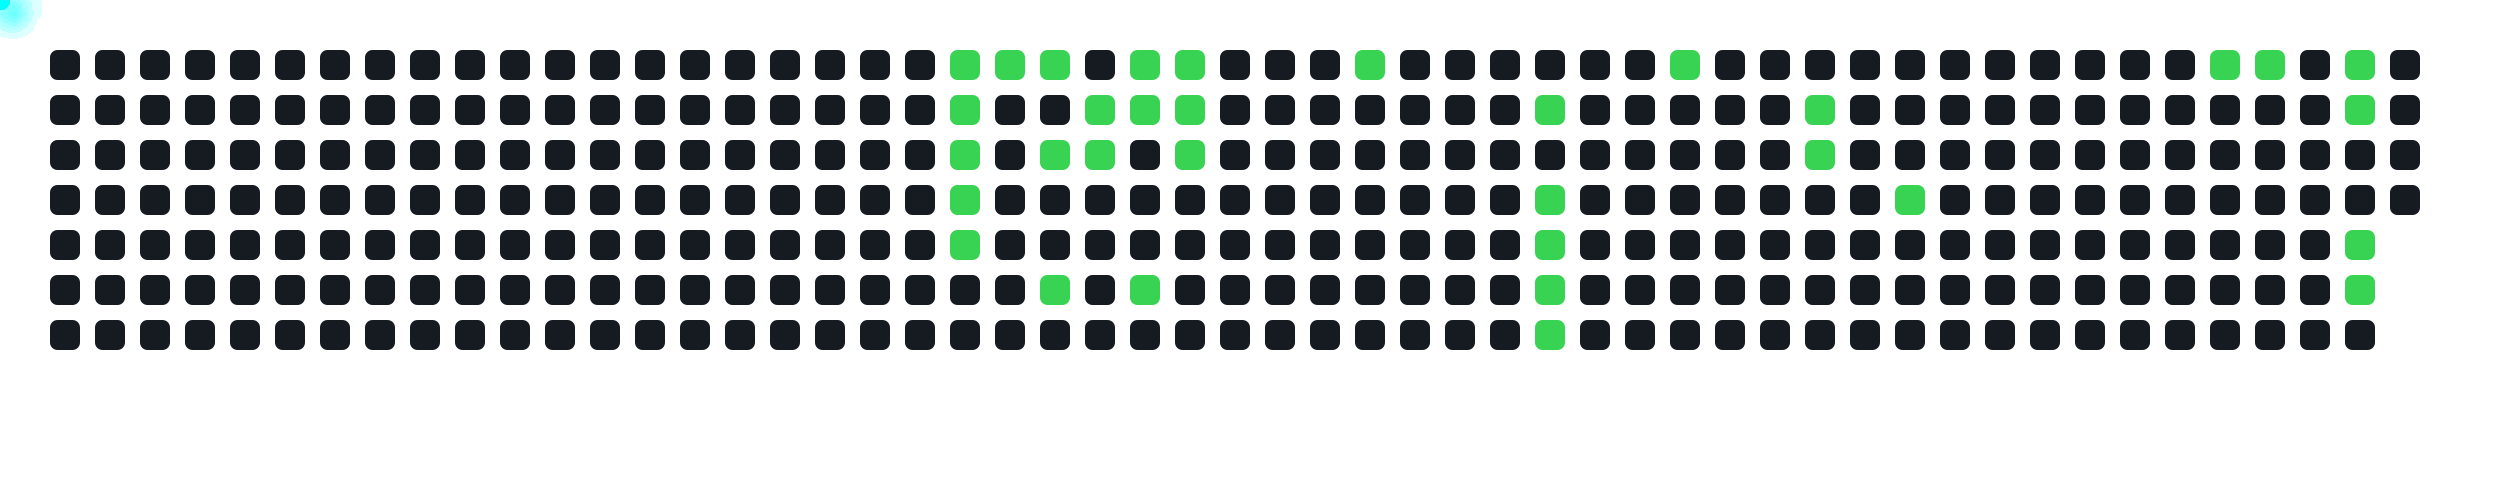
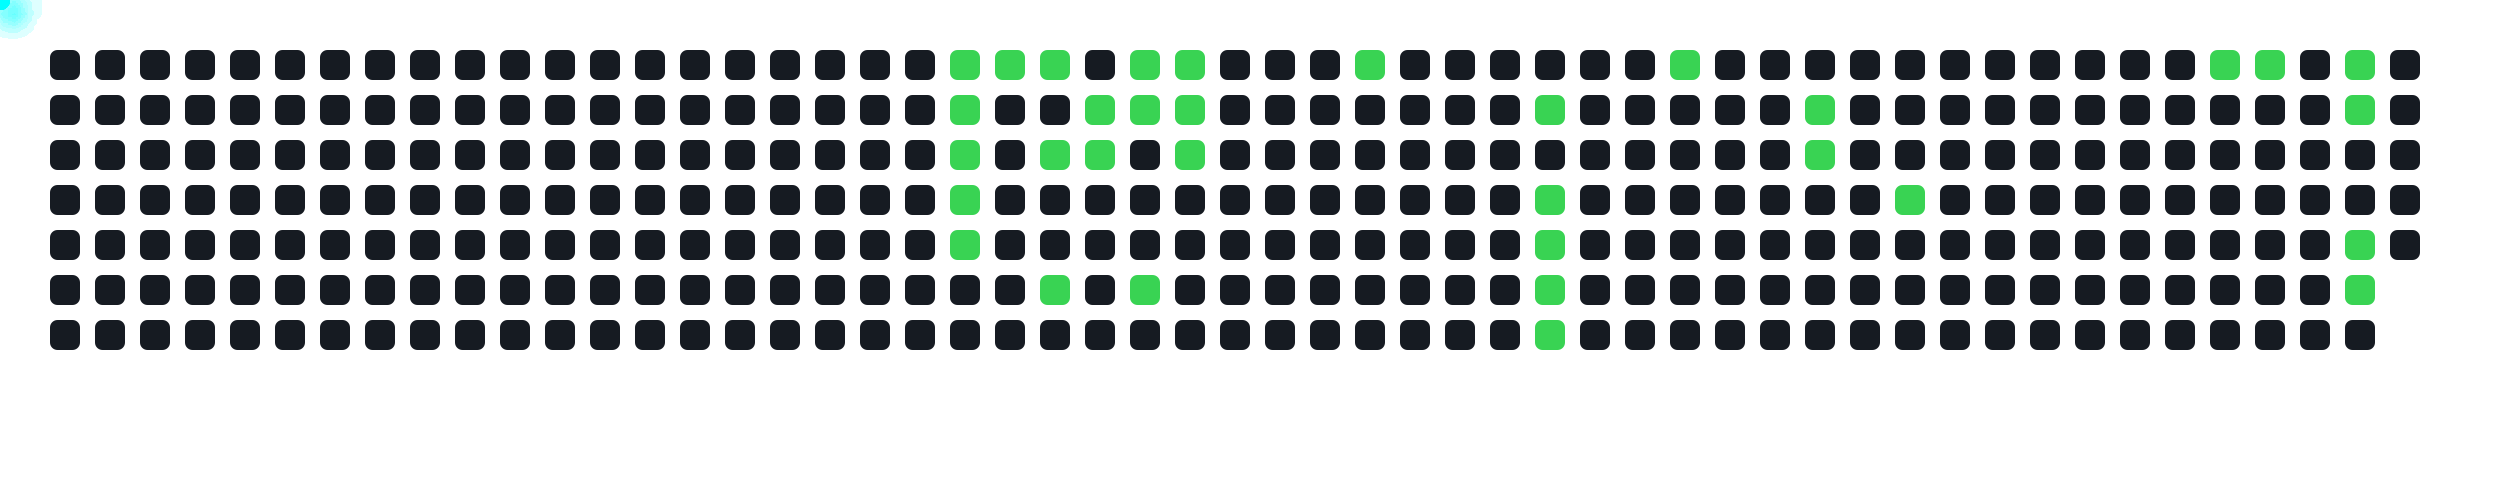
<svg xmlns="http://www.w3.org/2000/svg" width="1000" height="200">
  <style>
      .cell { fill: #161b22; rx: 3; }
      .active { fill: #39d353; }
      .comet { fill: cyan; filter: drop-shadow(0 0 6px cyan); }
    </style>
  <rect x="20" y="20" width="12" height="12" class="cell " />
  <rect x="20" y="38" width="12" height="12" class="cell " />
  <rect x="20" y="56" width="12" height="12" class="cell " />
  <rect x="20" y="74" width="12" height="12" class="cell " />
  <rect x="20" y="92" width="12" height="12" class="cell " />
  <rect x="20" y="110" width="12" height="12" class="cell " />
  <rect x="20" y="128" width="12" height="12" class="cell " />
  <rect x="38" y="20" width="12" height="12" class="cell " />
  <rect x="38" y="38" width="12" height="12" class="cell " />
  <rect x="38" y="56" width="12" height="12" class="cell " />
  <rect x="38" y="74" width="12" height="12" class="cell " />
  <rect x="38" y="92" width="12" height="12" class="cell " />
  <rect x="38" y="110" width="12" height="12" class="cell " />
  <rect x="38" y="128" width="12" height="12" class="cell " />
  <rect x="56" y="20" width="12" height="12" class="cell " />
  <rect x="56" y="38" width="12" height="12" class="cell " />
  <rect x="56" y="56" width="12" height="12" class="cell " />
  <rect x="56" y="74" width="12" height="12" class="cell " />
  <rect x="56" y="92" width="12" height="12" class="cell " />
  <rect x="56" y="110" width="12" height="12" class="cell " />
  <rect x="56" y="128" width="12" height="12" class="cell " />
  <rect x="74" y="20" width="12" height="12" class="cell " />
  <rect x="74" y="38" width="12" height="12" class="cell " />
  <rect x="74" y="56" width="12" height="12" class="cell " />
  <rect x="74" y="74" width="12" height="12" class="cell " />
  <rect x="74" y="92" width="12" height="12" class="cell " />
  <rect x="74" y="110" width="12" height="12" class="cell " />
  <rect x="74" y="128" width="12" height="12" class="cell " />
  <rect x="92" y="20" width="12" height="12" class="cell " />
  <rect x="92" y="38" width="12" height="12" class="cell " />
  <rect x="92" y="56" width="12" height="12" class="cell " />
  <rect x="92" y="74" width="12" height="12" class="cell " />
  <rect x="92" y="92" width="12" height="12" class="cell " />
  <rect x="92" y="110" width="12" height="12" class="cell " />
  <rect x="92" y="128" width="12" height="12" class="cell " />
  <rect x="110" y="20" width="12" height="12" class="cell " />
  <rect x="110" y="38" width="12" height="12" class="cell " />
  <rect x="110" y="56" width="12" height="12" class="cell " />
  <rect x="110" y="74" width="12" height="12" class="cell " />
  <rect x="110" y="92" width="12" height="12" class="cell " />
  <rect x="110" y="110" width="12" height="12" class="cell " />
  <rect x="110" y="128" width="12" height="12" class="cell " />
  <rect x="128" y="20" width="12" height="12" class="cell " />
  <rect x="128" y="38" width="12" height="12" class="cell " />
  <rect x="128" y="56" width="12" height="12" class="cell " />
  <rect x="128" y="74" width="12" height="12" class="cell " />
  <rect x="128" y="92" width="12" height="12" class="cell " />
  <rect x="128" y="110" width="12" height="12" class="cell " />
  <rect x="128" y="128" width="12" height="12" class="cell " />
  <rect x="146" y="20" width="12" height="12" class="cell " />
  <rect x="146" y="38" width="12" height="12" class="cell " />
  <rect x="146" y="56" width="12" height="12" class="cell " />
  <rect x="146" y="74" width="12" height="12" class="cell " />
  <rect x="146" y="92" width="12" height="12" class="cell " />
  <rect x="146" y="110" width="12" height="12" class="cell " />
  <rect x="146" y="128" width="12" height="12" class="cell " />
  <rect x="164" y="20" width="12" height="12" class="cell " />
  <rect x="164" y="38" width="12" height="12" class="cell " />
  <rect x="164" y="56" width="12" height="12" class="cell " />
  <rect x="164" y="74" width="12" height="12" class="cell " />
  <rect x="164" y="92" width="12" height="12" class="cell " />
  <rect x="164" y="110" width="12" height="12" class="cell " />
  <rect x="164" y="128" width="12" height="12" class="cell " />
  <rect x="182" y="20" width="12" height="12" class="cell " />
  <rect x="182" y="38" width="12" height="12" class="cell " />
  <rect x="182" y="56" width="12" height="12" class="cell " />
  <rect x="182" y="74" width="12" height="12" class="cell " />
  <rect x="182" y="92" width="12" height="12" class="cell " />
  <rect x="182" y="110" width="12" height="12" class="cell " />
  <rect x="182" y="128" width="12" height="12" class="cell " />
  <rect x="200" y="20" width="12" height="12" class="cell " />
  <rect x="200" y="38" width="12" height="12" class="cell " />
  <rect x="200" y="56" width="12" height="12" class="cell " />
  <rect x="200" y="74" width="12" height="12" class="cell " />
  <rect x="200" y="92" width="12" height="12" class="cell " />
  <rect x="200" y="110" width="12" height="12" class="cell " />
  <rect x="200" y="128" width="12" height="12" class="cell " />
  <rect x="218" y="20" width="12" height="12" class="cell " />
  <rect x="218" y="38" width="12" height="12" class="cell " />
  <rect x="218" y="56" width="12" height="12" class="cell " />
  <rect x="218" y="74" width="12" height="12" class="cell " />
  <rect x="218" y="92" width="12" height="12" class="cell " />
  <rect x="218" y="110" width="12" height="12" class="cell " />
  <rect x="218" y="128" width="12" height="12" class="cell " />
  <rect x="236" y="20" width="12" height="12" class="cell " />
  <rect x="236" y="38" width="12" height="12" class="cell " />
  <rect x="236" y="56" width="12" height="12" class="cell " />
  <rect x="236" y="74" width="12" height="12" class="cell " />
  <rect x="236" y="92" width="12" height="12" class="cell " />
  <rect x="236" y="110" width="12" height="12" class="cell " />
  <rect x="236" y="128" width="12" height="12" class="cell " />
  <rect x="254" y="20" width="12" height="12" class="cell " />
  <rect x="254" y="38" width="12" height="12" class="cell " />
  <rect x="254" y="56" width="12" height="12" class="cell " />
  <rect x="254" y="74" width="12" height="12" class="cell " />
  <rect x="254" y="92" width="12" height="12" class="cell " />
  <rect x="254" y="110" width="12" height="12" class="cell " />
  <rect x="254" y="128" width="12" height="12" class="cell " />
  <rect x="272" y="20" width="12" height="12" class="cell " />
  <rect x="272" y="38" width="12" height="12" class="cell " />
  <rect x="272" y="56" width="12" height="12" class="cell " />
  <rect x="272" y="74" width="12" height="12" class="cell " />
  <rect x="272" y="92" width="12" height="12" class="cell " />
  <rect x="272" y="110" width="12" height="12" class="cell " />
  <rect x="272" y="128" width="12" height="12" class="cell " />
  <rect x="290" y="20" width="12" height="12" class="cell " />
  <rect x="290" y="38" width="12" height="12" class="cell " />
  <rect x="290" y="56" width="12" height="12" class="cell " />
  <rect x="290" y="74" width="12" height="12" class="cell " />
  <rect x="290" y="92" width="12" height="12" class="cell " />
  <rect x="290" y="110" width="12" height="12" class="cell " />
  <rect x="290" y="128" width="12" height="12" class="cell " />
  <rect x="308" y="20" width="12" height="12" class="cell " />
  <rect x="308" y="38" width="12" height="12" class="cell " />
  <rect x="308" y="56" width="12" height="12" class="cell " />
  <rect x="308" y="74" width="12" height="12" class="cell " />
  <rect x="308" y="92" width="12" height="12" class="cell " />
  <rect x="308" y="110" width="12" height="12" class="cell " />
  <rect x="308" y="128" width="12" height="12" class="cell " />
  <rect x="326" y="20" width="12" height="12" class="cell " />
  <rect x="326" y="38" width="12" height="12" class="cell " />
  <rect x="326" y="56" width="12" height="12" class="cell " />
  <rect x="326" y="74" width="12" height="12" class="cell " />
  <rect x="326" y="92" width="12" height="12" class="cell " />
  <rect x="326" y="110" width="12" height="12" class="cell " />
  <rect x="326" y="128" width="12" height="12" class="cell " />
  <rect x="344" y="20" width="12" height="12" class="cell " />
  <rect x="344" y="38" width="12" height="12" class="cell " />
  <rect x="344" y="56" width="12" height="12" class="cell " />
  <rect x="344" y="74" width="12" height="12" class="cell " />
  <rect x="344" y="92" width="12" height="12" class="cell " />
  <rect x="344" y="110" width="12" height="12" class="cell " />
  <rect x="344" y="128" width="12" height="12" class="cell " />
  <rect x="362" y="20" width="12" height="12" class="cell " />
  <rect x="362" y="38" width="12" height="12" class="cell " />
  <rect x="362" y="56" width="12" height="12" class="cell " />
  <rect x="362" y="74" width="12" height="12" class="cell " />
  <rect x="362" y="92" width="12" height="12" class="cell " />
  <rect x="362" y="110" width="12" height="12" class="cell " />
  <rect x="362" y="128" width="12" height="12" class="cell " />
  <rect x="380" y="20" width="12" height="12" class="cell active" />
  <rect x="380" y="38" width="12" height="12" class="cell active" />
  <rect x="380" y="56" width="12" height="12" class="cell active" />
  <rect x="380" y="74" width="12" height="12" class="cell active" />
  <rect x="380" y="92" width="12" height="12" class="cell active" />
  <rect x="380" y="110" width="12" height="12" class="cell " />
  <rect x="380" y="128" width="12" height="12" class="cell " />
  <rect x="398" y="20" width="12" height="12" class="cell active" />
  <rect x="398" y="38" width="12" height="12" class="cell " />
  <rect x="398" y="56" width="12" height="12" class="cell " />
  <rect x="398" y="74" width="12" height="12" class="cell " />
  <rect x="398" y="92" width="12" height="12" class="cell " />
  <rect x="398" y="110" width="12" height="12" class="cell " />
  <rect x="398" y="128" width="12" height="12" class="cell " />
  <rect x="416" y="20" width="12" height="12" class="cell active" />
  <rect x="416" y="38" width="12" height="12" class="cell " />
  <rect x="416" y="56" width="12" height="12" class="cell active" />
  <rect x="416" y="74" width="12" height="12" class="cell " />
  <rect x="416" y="92" width="12" height="12" class="cell " />
  <rect x="416" y="110" width="12" height="12" class="cell active" />
  <rect x="416" y="128" width="12" height="12" class="cell " />
  <rect x="434" y="20" width="12" height="12" class="cell " />
  <rect x="434" y="38" width="12" height="12" class="cell active" />
  <rect x="434" y="56" width="12" height="12" class="cell active" />
  <rect x="434" y="74" width="12" height="12" class="cell " />
  <rect x="434" y="92" width="12" height="12" class="cell " />
  <rect x="434" y="110" width="12" height="12" class="cell " />
  <rect x="434" y="128" width="12" height="12" class="cell " />
  <rect x="452" y="20" width="12" height="12" class="cell active" />
  <rect x="452" y="38" width="12" height="12" class="cell active" />
  <rect x="452" y="56" width="12" height="12" class="cell " />
  <rect x="452" y="74" width="12" height="12" class="cell " />
  <rect x="452" y="92" width="12" height="12" class="cell " />
  <rect x="452" y="110" width="12" height="12" class="cell active" />
  <rect x="452" y="128" width="12" height="12" class="cell " />
  <rect x="470" y="20" width="12" height="12" class="cell active" />
  <rect x="470" y="38" width="12" height="12" class="cell active" />
  <rect x="470" y="56" width="12" height="12" class="cell active" />
  <rect x="470" y="74" width="12" height="12" class="cell " />
  <rect x="470" y="92" width="12" height="12" class="cell " />
  <rect x="470" y="110" width="12" height="12" class="cell " />
  <rect x="470" y="128" width="12" height="12" class="cell " />
  <rect x="488" y="20" width="12" height="12" class="cell " />
  <rect x="488" y="38" width="12" height="12" class="cell " />
  <rect x="488" y="56" width="12" height="12" class="cell " />
  <rect x="488" y="74" width="12" height="12" class="cell " />
  <rect x="488" y="92" width="12" height="12" class="cell " />
  <rect x="488" y="110" width="12" height="12" class="cell " />
  <rect x="488" y="128" width="12" height="12" class="cell " />
  <rect x="506" y="20" width="12" height="12" class="cell " />
  <rect x="506" y="38" width="12" height="12" class="cell " />
  <rect x="506" y="56" width="12" height="12" class="cell " />
  <rect x="506" y="74" width="12" height="12" class="cell " />
  <rect x="506" y="92" width="12" height="12" class="cell " />
  <rect x="506" y="110" width="12" height="12" class="cell " />
  <rect x="506" y="128" width="12" height="12" class="cell " />
  <rect x="524" y="20" width="12" height="12" class="cell " />
  <rect x="524" y="38" width="12" height="12" class="cell " />
  <rect x="524" y="56" width="12" height="12" class="cell " />
  <rect x="524" y="74" width="12" height="12" class="cell " />
  <rect x="524" y="92" width="12" height="12" class="cell " />
  <rect x="524" y="110" width="12" height="12" class="cell " />
  <rect x="524" y="128" width="12" height="12" class="cell " />
  <rect x="542" y="20" width="12" height="12" class="cell active" />
  <rect x="542" y="38" width="12" height="12" class="cell " />
  <rect x="542" y="56" width="12" height="12" class="cell " />
  <rect x="542" y="74" width="12" height="12" class="cell " />
  <rect x="542" y="92" width="12" height="12" class="cell " />
  <rect x="542" y="110" width="12" height="12" class="cell " />
  <rect x="542" y="128" width="12" height="12" class="cell " />
  <rect x="560" y="20" width="12" height="12" class="cell " />
  <rect x="560" y="38" width="12" height="12" class="cell " />
  <rect x="560" y="56" width="12" height="12" class="cell " />
  <rect x="560" y="74" width="12" height="12" class="cell " />
  <rect x="560" y="92" width="12" height="12" class="cell " />
  <rect x="560" y="110" width="12" height="12" class="cell " />
  <rect x="560" y="128" width="12" height="12" class="cell " />
  <rect x="578" y="20" width="12" height="12" class="cell " />
  <rect x="578" y="38" width="12" height="12" class="cell " />
  <rect x="578" y="56" width="12" height="12" class="cell " />
  <rect x="578" y="74" width="12" height="12" class="cell " />
  <rect x="578" y="92" width="12" height="12" class="cell " />
  <rect x="578" y="110" width="12" height="12" class="cell " />
  <rect x="578" y="128" width="12" height="12" class="cell " />
  <rect x="596" y="20" width="12" height="12" class="cell " />
  <rect x="596" y="38" width="12" height="12" class="cell " />
  <rect x="596" y="56" width="12" height="12" class="cell " />
  <rect x="596" y="74" width="12" height="12" class="cell " />
  <rect x="596" y="92" width="12" height="12" class="cell " />
  <rect x="596" y="110" width="12" height="12" class="cell " />
  <rect x="596" y="128" width="12" height="12" class="cell " />
  <rect x="614" y="20" width="12" height="12" class="cell " />
  <rect x="614" y="38" width="12" height="12" class="cell active" />
  <rect x="614" y="56" width="12" height="12" class="cell " />
  <rect x="614" y="74" width="12" height="12" class="cell active" />
  <rect x="614" y="92" width="12" height="12" class="cell active" />
  <rect x="614" y="110" width="12" height="12" class="cell active" />
  <rect x="614" y="128" width="12" height="12" class="cell active" />
  <rect x="632" y="20" width="12" height="12" class="cell " />
  <rect x="632" y="38" width="12" height="12" class="cell " />
  <rect x="632" y="56" width="12" height="12" class="cell " />
  <rect x="632" y="74" width="12" height="12" class="cell " />
  <rect x="632" y="92" width="12" height="12" class="cell " />
  <rect x="632" y="110" width="12" height="12" class="cell " />
  <rect x="632" y="128" width="12" height="12" class="cell " />
  <rect x="650" y="20" width="12" height="12" class="cell " />
  <rect x="650" y="38" width="12" height="12" class="cell " />
  <rect x="650" y="56" width="12" height="12" class="cell " />
  <rect x="650" y="74" width="12" height="12" class="cell " />
  <rect x="650" y="92" width="12" height="12" class="cell " />
  <rect x="650" y="110" width="12" height="12" class="cell " />
  <rect x="650" y="128" width="12" height="12" class="cell " />
  <rect x="668" y="20" width="12" height="12" class="cell active" />
  <rect x="668" y="38" width="12" height="12" class="cell " />
  <rect x="668" y="56" width="12" height="12" class="cell " />
  <rect x="668" y="74" width="12" height="12" class="cell " />
  <rect x="668" y="92" width="12" height="12" class="cell " />
  <rect x="668" y="110" width="12" height="12" class="cell " />
  <rect x="668" y="128" width="12" height="12" class="cell " />
  <rect x="686" y="20" width="12" height="12" class="cell " />
  <rect x="686" y="38" width="12" height="12" class="cell " />
  <rect x="686" y="56" width="12" height="12" class="cell " />
  <rect x="686" y="74" width="12" height="12" class="cell " />
  <rect x="686" y="92" width="12" height="12" class="cell " />
  <rect x="686" y="110" width="12" height="12" class="cell " />
  <rect x="686" y="128" width="12" height="12" class="cell " />
  <rect x="704" y="20" width="12" height="12" class="cell " />
  <rect x="704" y="38" width="12" height="12" class="cell " />
  <rect x="704" y="56" width="12" height="12" class="cell " />
  <rect x="704" y="74" width="12" height="12" class="cell " />
  <rect x="704" y="92" width="12" height="12" class="cell " />
  <rect x="704" y="110" width="12" height="12" class="cell " />
  <rect x="704" y="128" width="12" height="12" class="cell " />
  <rect x="722" y="20" width="12" height="12" class="cell " />
  <rect x="722" y="38" width="12" height="12" class="cell active" />
  <rect x="722" y="56" width="12" height="12" class="cell active" />
  <rect x="722" y="74" width="12" height="12" class="cell " />
  <rect x="722" y="92" width="12" height="12" class="cell " />
  <rect x="722" y="110" width="12" height="12" class="cell " />
  <rect x="722" y="128" width="12" height="12" class="cell " />
  <rect x="740" y="20" width="12" height="12" class="cell " />
  <rect x="740" y="38" width="12" height="12" class="cell " />
  <rect x="740" y="56" width="12" height="12" class="cell " />
  <rect x="740" y="74" width="12" height="12" class="cell " />
  <rect x="740" y="92" width="12" height="12" class="cell " />
  <rect x="740" y="110" width="12" height="12" class="cell " />
  <rect x="740" y="128" width="12" height="12" class="cell " />
  <rect x="758" y="20" width="12" height="12" class="cell " />
  <rect x="758" y="38" width="12" height="12" class="cell " />
  <rect x="758" y="56" width="12" height="12" class="cell " />
  <rect x="758" y="74" width="12" height="12" class="cell active" />
  <rect x="758" y="92" width="12" height="12" class="cell " />
  <rect x="758" y="110" width="12" height="12" class="cell " />
  <rect x="758" y="128" width="12" height="12" class="cell " />
  <rect x="776" y="20" width="12" height="12" class="cell " />
  <rect x="776" y="38" width="12" height="12" class="cell " />
  <rect x="776" y="56" width="12" height="12" class="cell " />
  <rect x="776" y="74" width="12" height="12" class="cell " />
  <rect x="776" y="92" width="12" height="12" class="cell " />
  <rect x="776" y="110" width="12" height="12" class="cell " />
  <rect x="776" y="128" width="12" height="12" class="cell " />
  <rect x="794" y="20" width="12" height="12" class="cell " />
  <rect x="794" y="38" width="12" height="12" class="cell " />
  <rect x="794" y="56" width="12" height="12" class="cell " />
  <rect x="794" y="74" width="12" height="12" class="cell " />
  <rect x="794" y="92" width="12" height="12" class="cell " />
  <rect x="794" y="110" width="12" height="12" class="cell " />
  <rect x="794" y="128" width="12" height="12" class="cell " />
  <rect x="812" y="20" width="12" height="12" class="cell " />
  <rect x="812" y="38" width="12" height="12" class="cell " />
  <rect x="812" y="56" width="12" height="12" class="cell " />
  <rect x="812" y="74" width="12" height="12" class="cell " />
  <rect x="812" y="92" width="12" height="12" class="cell " />
  <rect x="812" y="110" width="12" height="12" class="cell " />
  <rect x="812" y="128" width="12" height="12" class="cell " />
  <rect x="830" y="20" width="12" height="12" class="cell " />
  <rect x="830" y="38" width="12" height="12" class="cell " />
  <rect x="830" y="56" width="12" height="12" class="cell " />
  <rect x="830" y="74" width="12" height="12" class="cell " />
  <rect x="830" y="92" width="12" height="12" class="cell " />
  <rect x="830" y="110" width="12" height="12" class="cell " />
  <rect x="830" y="128" width="12" height="12" class="cell " />
  <rect x="848" y="20" width="12" height="12" class="cell " />
  <rect x="848" y="38" width="12" height="12" class="cell " />
  <rect x="848" y="56" width="12" height="12" class="cell " />
  <rect x="848" y="74" width="12" height="12" class="cell " />
  <rect x="848" y="92" width="12" height="12" class="cell " />
  <rect x="848" y="110" width="12" height="12" class="cell " />
  <rect x="848" y="128" width="12" height="12" class="cell " />
  <rect x="866" y="20" width="12" height="12" class="cell " />
  <rect x="866" y="38" width="12" height="12" class="cell " />
  <rect x="866" y="56" width="12" height="12" class="cell " />
  <rect x="866" y="74" width="12" height="12" class="cell " />
  <rect x="866" y="92" width="12" height="12" class="cell " />
  <rect x="866" y="110" width="12" height="12" class="cell " />
  <rect x="866" y="128" width="12" height="12" class="cell " />
  <rect x="884" y="20" width="12" height="12" class="cell active" />
  <rect x="884" y="38" width="12" height="12" class="cell " />
  <rect x="884" y="56" width="12" height="12" class="cell " />
  <rect x="884" y="74" width="12" height="12" class="cell " />
  <rect x="884" y="92" width="12" height="12" class="cell " />
  <rect x="884" y="110" width="12" height="12" class="cell " />
  <rect x="884" y="128" width="12" height="12" class="cell " />
  <rect x="902" y="20" width="12" height="12" class="cell active" />
  <rect x="902" y="38" width="12" height="12" class="cell " />
  <rect x="902" y="56" width="12" height="12" class="cell " />
  <rect x="902" y="74" width="12" height="12" class="cell " />
  <rect x="902" y="92" width="12" height="12" class="cell " />
  <rect x="902" y="110" width="12" height="12" class="cell " />
  <rect x="902" y="128" width="12" height="12" class="cell " />
  <rect x="920" y="20" width="12" height="12" class="cell " />
  <rect x="920" y="38" width="12" height="12" class="cell " />
  <rect x="920" y="56" width="12" height="12" class="cell " />
  <rect x="920" y="74" width="12" height="12" class="cell " />
  <rect x="920" y="92" width="12" height="12" class="cell " />
  <rect x="920" y="110" width="12" height="12" class="cell " />
  <rect x="920" y="128" width="12" height="12" class="cell " />
  <rect x="938" y="20" width="12" height="12" class="cell active" />
  <rect x="938" y="38" width="12" height="12" class="cell active" />
  <rect x="938" y="56" width="12" height="12" class="cell " />
  <rect x="938" y="74" width="12" height="12" class="cell " />
  <rect x="938" y="92" width="12" height="12" class="cell active" />
  <rect x="938" y="110" width="12" height="12" class="cell active" />
  <rect x="938" y="128" width="12" height="12" class="cell " />
  <rect x="956" y="20" width="12" height="12" class="cell " />
  <rect x="956" y="38" width="12" height="12" class="cell " />
  <rect x="956" y="56" width="12" height="12" class="cell " />
  <rect x="956" y="74" width="12" height="12" class="cell " />
+   <rect x="956" y="92" width="12" height="12" class="cell " />
  <circle r="4" class="comet">
    <animateMotion dur="0.6s" begin="0s" repeatCount="indefinite" path="M 356 -14 L 386 26" />
  </circle>
  <circle r="4" class="comet">
    <animateMotion dur="0.6s" begin="0.6s" repeatCount="indefinite" path="M 356 4 L 386 44" />
  </circle>
  <circle r="4" class="comet">
    <animateMotion dur="0.6s" begin="1.2s" repeatCount="indefinite" path="M 356 22 L 386 62" />
  </circle>
  <circle r="4" class="comet">
    <animateMotion dur="0.6s" begin="1.8s" repeatCount="indefinite" path="M 356 40 L 386 80" />
  </circle>
  <circle r="4" class="comet">
    <animateMotion dur="0.6s" begin="2.4s" repeatCount="indefinite" path="M 356 58 L 386 98" />
  </circle>
  <circle r="4" class="comet">
    <animateMotion dur="0.6s" begin="3s" repeatCount="indefinite" path="M 374 -14 L 404 26" />
  </circle>
  <circle r="4" class="comet">
    <animateMotion dur="0.6s" begin="3.6s" repeatCount="indefinite" path="M 392 -14 L 422 26" />
  </circle>
  <circle r="4" class="comet">
    <animateMotion dur="0.6s" begin="4.2s" repeatCount="indefinite" path="M 392 22 L 422 62" />
  </circle>
  <circle r="4" class="comet">
    <animateMotion dur="0.6s" begin="4.8s" repeatCount="indefinite" path="M 392 76 L 422 116" />
  </circle>
  <circle r="4" class="comet">
    <animateMotion dur="0.6s" begin="5.4s" repeatCount="indefinite" path="M 410 4 L 440 44" />
  </circle>
  <circle r="4" class="comet">
    <animateMotion dur="0.6s" begin="6s" repeatCount="indefinite" path="M 410 22 L 440 62" />
  </circle>
  <circle r="4" class="comet">
    <animateMotion dur="0.6s" begin="6.6s" repeatCount="indefinite" path="M 428 -14 L 458 26" />
  </circle>
  <circle r="4" class="comet">
    <animateMotion dur="0.6s" begin="7.2s" repeatCount="indefinite" path="M 428 4 L 458 44" />
  </circle>
  <circle r="4" class="comet">
    <animateMotion dur="0.6s" begin="7.8s" repeatCount="indefinite" path="M 428 76 L 458 116" />
  </circle>
  <circle r="4" class="comet">
    <animateMotion dur="0.6s" begin="8.4s" repeatCount="indefinite" path="M 446 -14 L 476 26" />
  </circle>
  <circle r="4" class="comet">
    <animateMotion dur="0.6s" begin="9s" repeatCount="indefinite" path="M 446 4 L 476 44" />
  </circle>
  <circle r="4" class="comet">
    <animateMotion dur="0.6s" begin="9.6s" repeatCount="indefinite" path="M 446 22 L 476 62" />
  </circle>
  <circle r="4" class="comet">
    <animateMotion dur="0.6s" begin="10.2s" repeatCount="indefinite" path="M 518 -14 L 548 26" />
  </circle>
  <circle r="4" class="comet">
    <animateMotion dur="0.6s" begin="10.8s" repeatCount="indefinite" path="M 590 4 L 620 44" />
  </circle>
  <circle r="4" class="comet">
    <animateMotion dur="0.6s" begin="11.4s" repeatCount="indefinite" path="M 590 40 L 620 80" />
  </circle>
  <circle r="4" class="comet">
    <animateMotion dur="0.6s" begin="12s" repeatCount="indefinite" path="M 590 58 L 620 98" />
  </circle>
  <circle r="4" class="comet">
    <animateMotion dur="0.6s" begin="12.6s" repeatCount="indefinite" path="M 590 76 L 620 116" />
  </circle>
  <circle r="4" class="comet">
    <animateMotion dur="0.6s" begin="13.2s" repeatCount="indefinite" path="M 590 94 L 620 134" />
  </circle>
  <circle r="4" class="comet">
    <animateMotion dur="0.6s" begin="13.8s" repeatCount="indefinite" path="M 644 -14 L 674 26" />
  </circle>
  <circle r="4" class="comet">
    <animateMotion dur="0.6s" begin="14.4s" repeatCount="indefinite" path="M 698 4 L 728 44" />
  </circle>
  <circle r="4" class="comet">
    <animateMotion dur="0.6s" begin="15s" repeatCount="indefinite" path="M 698 22 L 728 62" />
  </circle>
  <circle r="4" class="comet">
    <animateMotion dur="0.6s" begin="15.6s" repeatCount="indefinite" path="M 734 40 L 764 80" />
  </circle>
  <circle r="4" class="comet">
    <animateMotion dur="0.6s" begin="16.2s" repeatCount="indefinite" path="M 860 -14 L 890 26" />
  </circle>
  <circle r="4" class="comet">
    <animateMotion dur="0.6s" begin="16.8s" repeatCount="indefinite" path="M 878 -14 L 908 26" />
  </circle>
  <circle r="4" class="comet">
    <animateMotion dur="0.6s" begin="17.4s" repeatCount="indefinite" path="M 914 -14 L 944 26" />
  </circle>
  <circle r="4" class="comet">
    <animateMotion dur="0.6s" begin="18s" repeatCount="indefinite" path="M 914 4 L 944 44" />
  </circle>
  <circle r="4" class="comet">
    <animateMotion dur="0.6s" begin="18.6s" repeatCount="indefinite" path="M 914 58 L 944 98" />
  </circle>
  <circle r="4" class="comet">
    <animateMotion dur="0.6s" begin="19.2s" repeatCount="indefinite" path="M 914 76 L 944 116" />
  </circle>
</svg>
